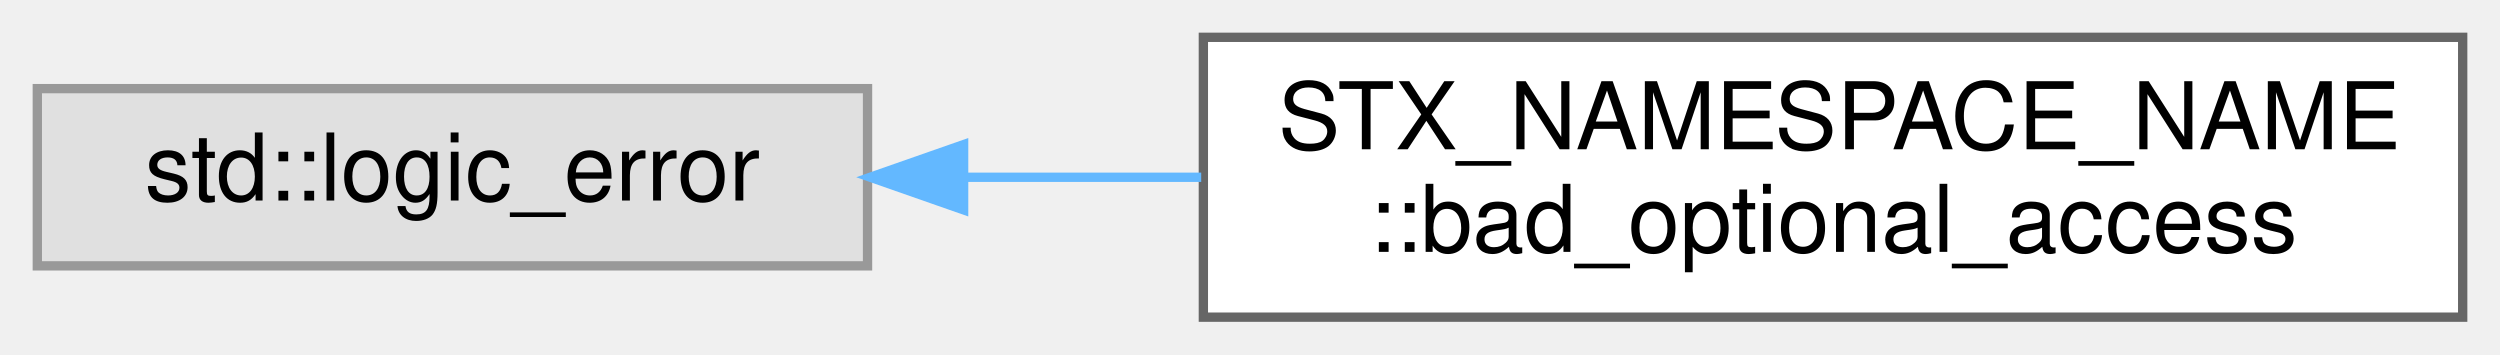
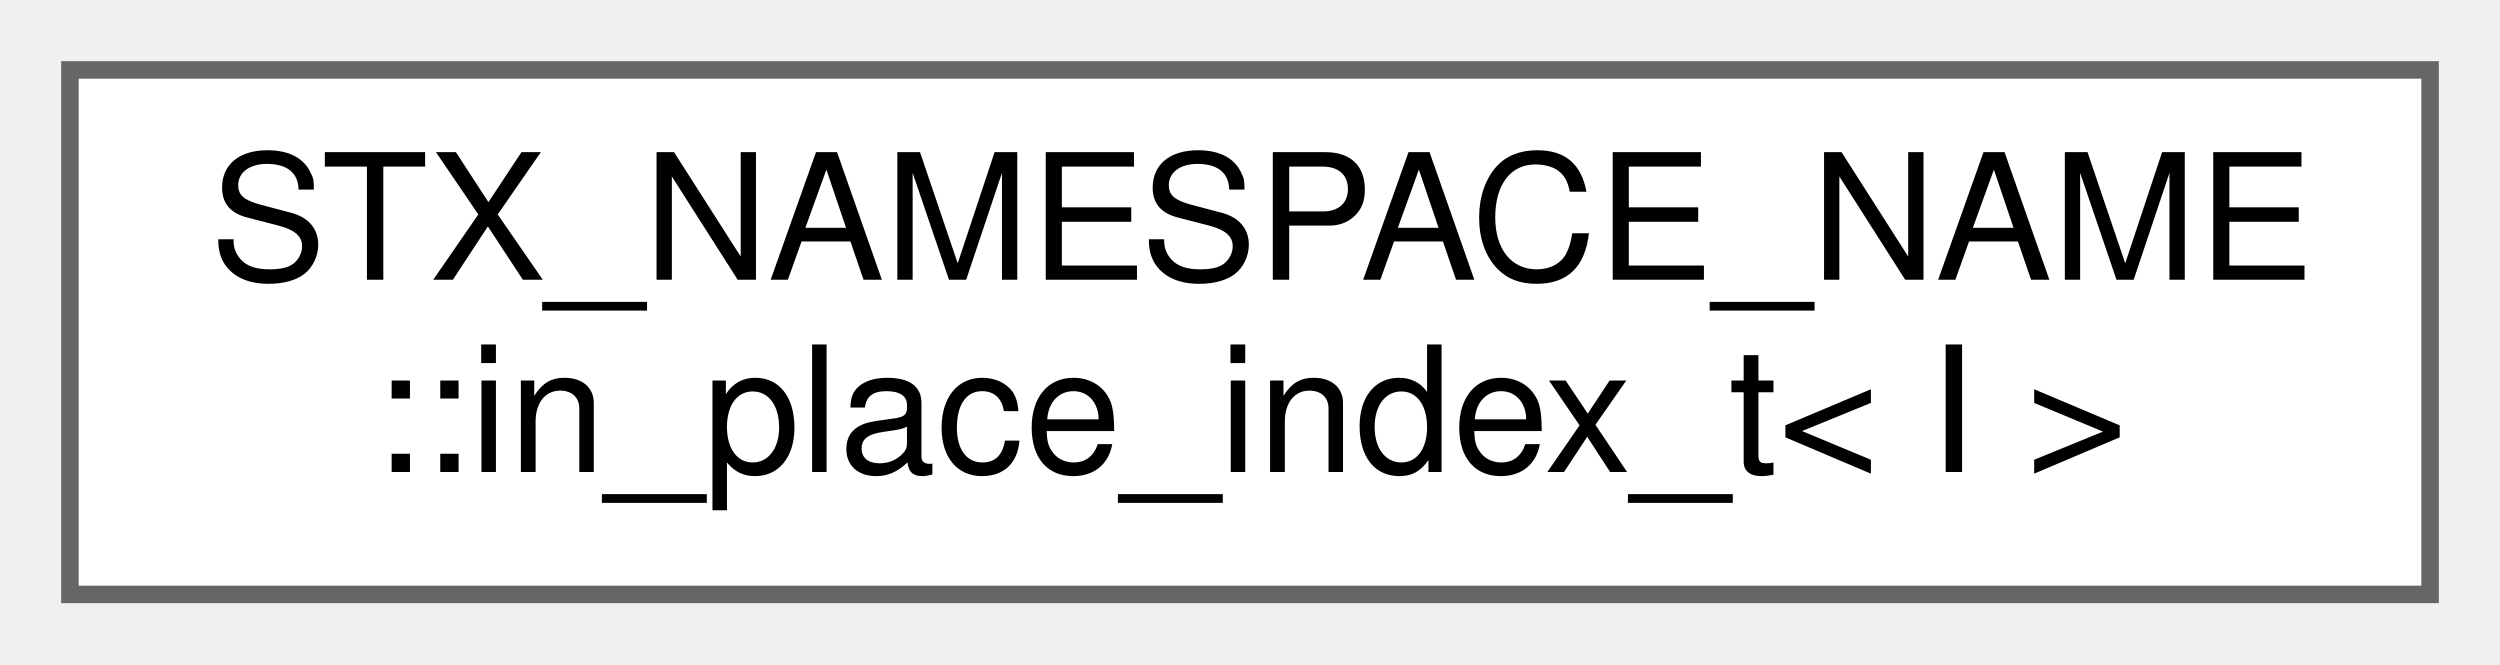
- <svg xmlns="http://www.w3.org/2000/svg" xmlns:xlink="http://www.w3.org/1999/xlink" width="268pt" height="38pt" viewBox="0.00 0.00 268.00 38.00">
+ <svg xmlns="http://www.w3.org/2000/svg" xmlns:xlink="http://www.w3.org/1999/xlink" width="143pt" height="38pt" viewBox="0.00 0.00 143.00 38.00">
  <g id="graph0" class="graph" transform="scale(1 1) rotate(0) translate(4 34)">
    <g id="node1" class="node">
      <g id="a_node1">
-         <a xlink:title=" ">
-           <polygon fill="#e0e0e0" stroke="#999999" points="89,-24.5 0,-24.5 0,-5.5 89,-5.5 89,-24.5" />
-           <text text-anchor="middle" x="44.5" y="-12.5" font-family="Helvetica,sans-Serif" font-size="10.00">std::logic_error</text>
+         <a xlink:href="structSTX__NAMESPACE__NAME_1_1in__place__index__t.html" target="_top" xlink:title=" ">
+           <polygon fill="white" stroke="#666666" points="135,-30 0,-30 0,0 135,0 135,-30" />
+           <text text-anchor="start" x="8" y="-18" font-family="Helvetica,sans-Serif" font-size="10.00">STX_NAMESPACE_NAME</text>
+           <text text-anchor="middle" x="67.5" y="-7" font-family="Helvetica,sans-Serif" font-size="10.00">::in_place_index_t&lt; I &gt;</text>
        </a>
      </g>
    </g>
-     <g id="node2" class="node">
-       <g id="a_node2">
-         <a xlink:href="classSTX__NAMESPACE__NAME_1_1bad__optional__access.html" target="_top" xlink:title=" ">
-           <polygon fill="white" stroke="#666666" points="260,-30 125,-30 125,0 260,0 260,-30" />
-           <text text-anchor="start" x="133" y="-18" font-family="Helvetica,sans-Serif" font-size="10.00">STX_NAMESPACE_NAME</text>
-           <text text-anchor="middle" x="192.5" y="-7" font-family="Helvetica,sans-Serif" font-size="10.00">::bad_optional_access</text>
-         </a>
-       </g>
-     </g>
-     <g id="edge1" class="edge">
-       <path fill="none" stroke="#63b8ff" d="M99.51,-15C107.74,-15 116.31,-15 124.77,-15" />
-       <polygon fill="#63b8ff" stroke="#63b8ff" points="99.3,-11.5 89.3,-15 99.3,-18.5 99.3,-11.5" />
-     </g>
  </g>
</svg>
